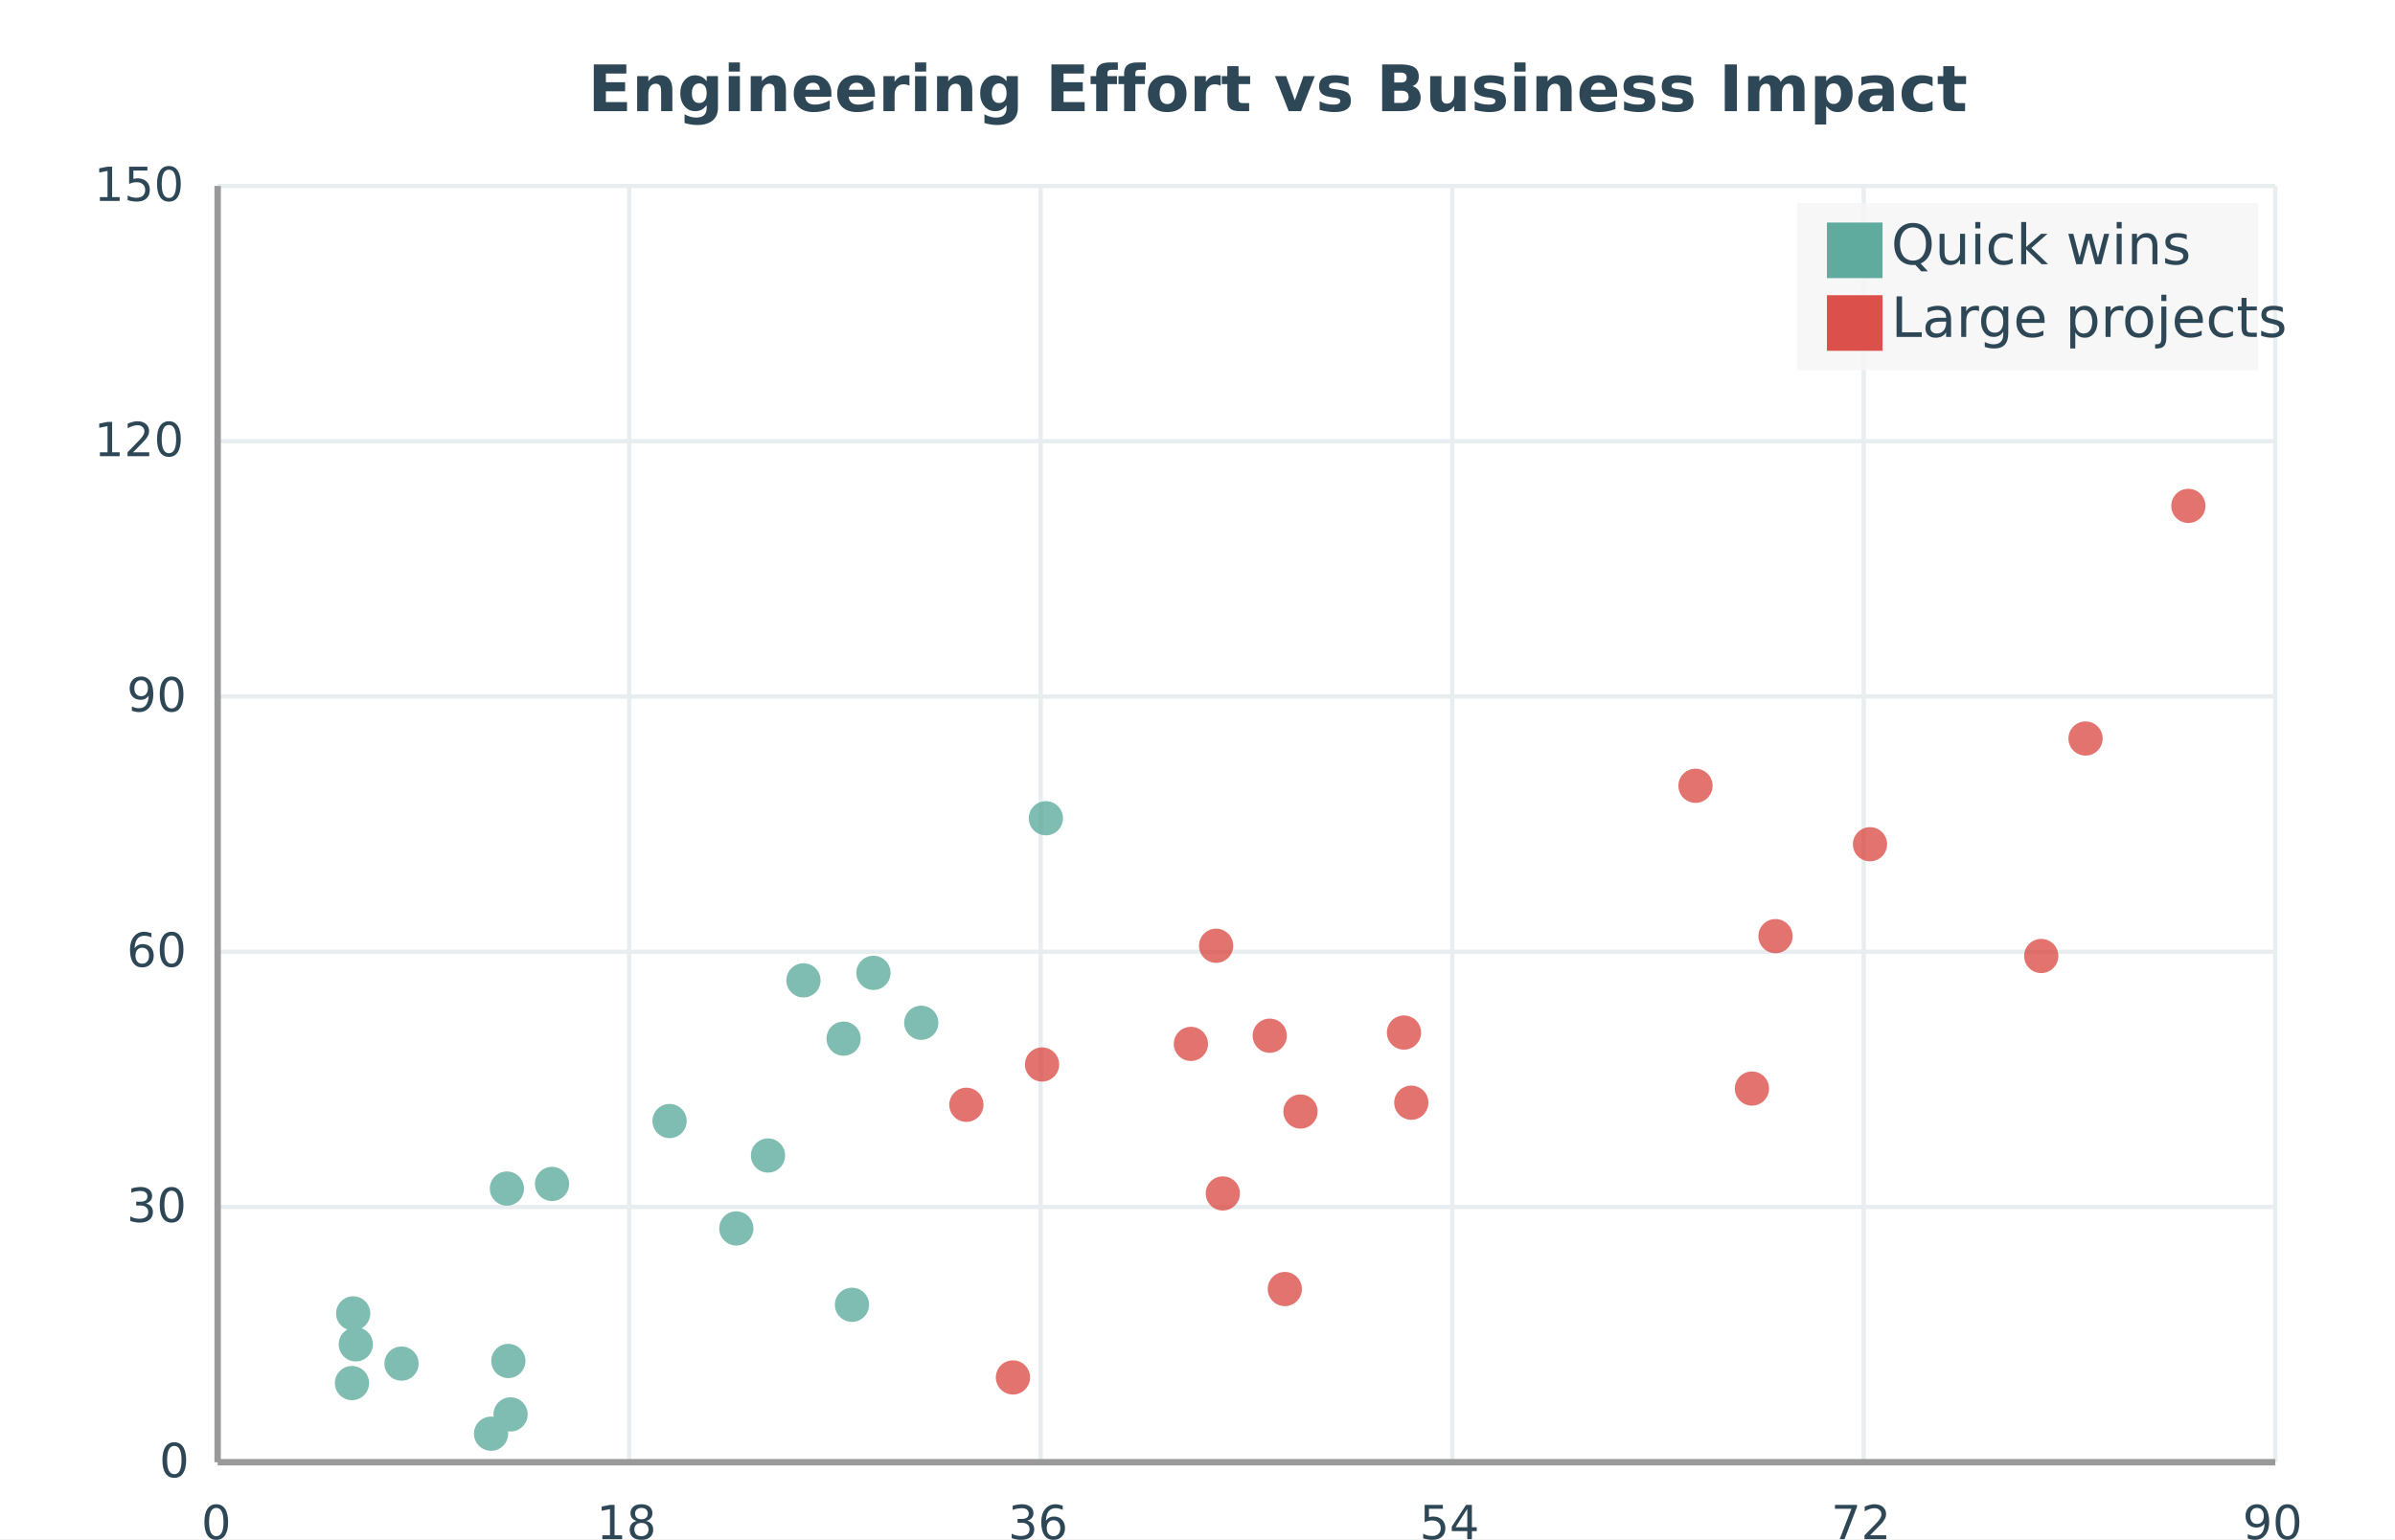
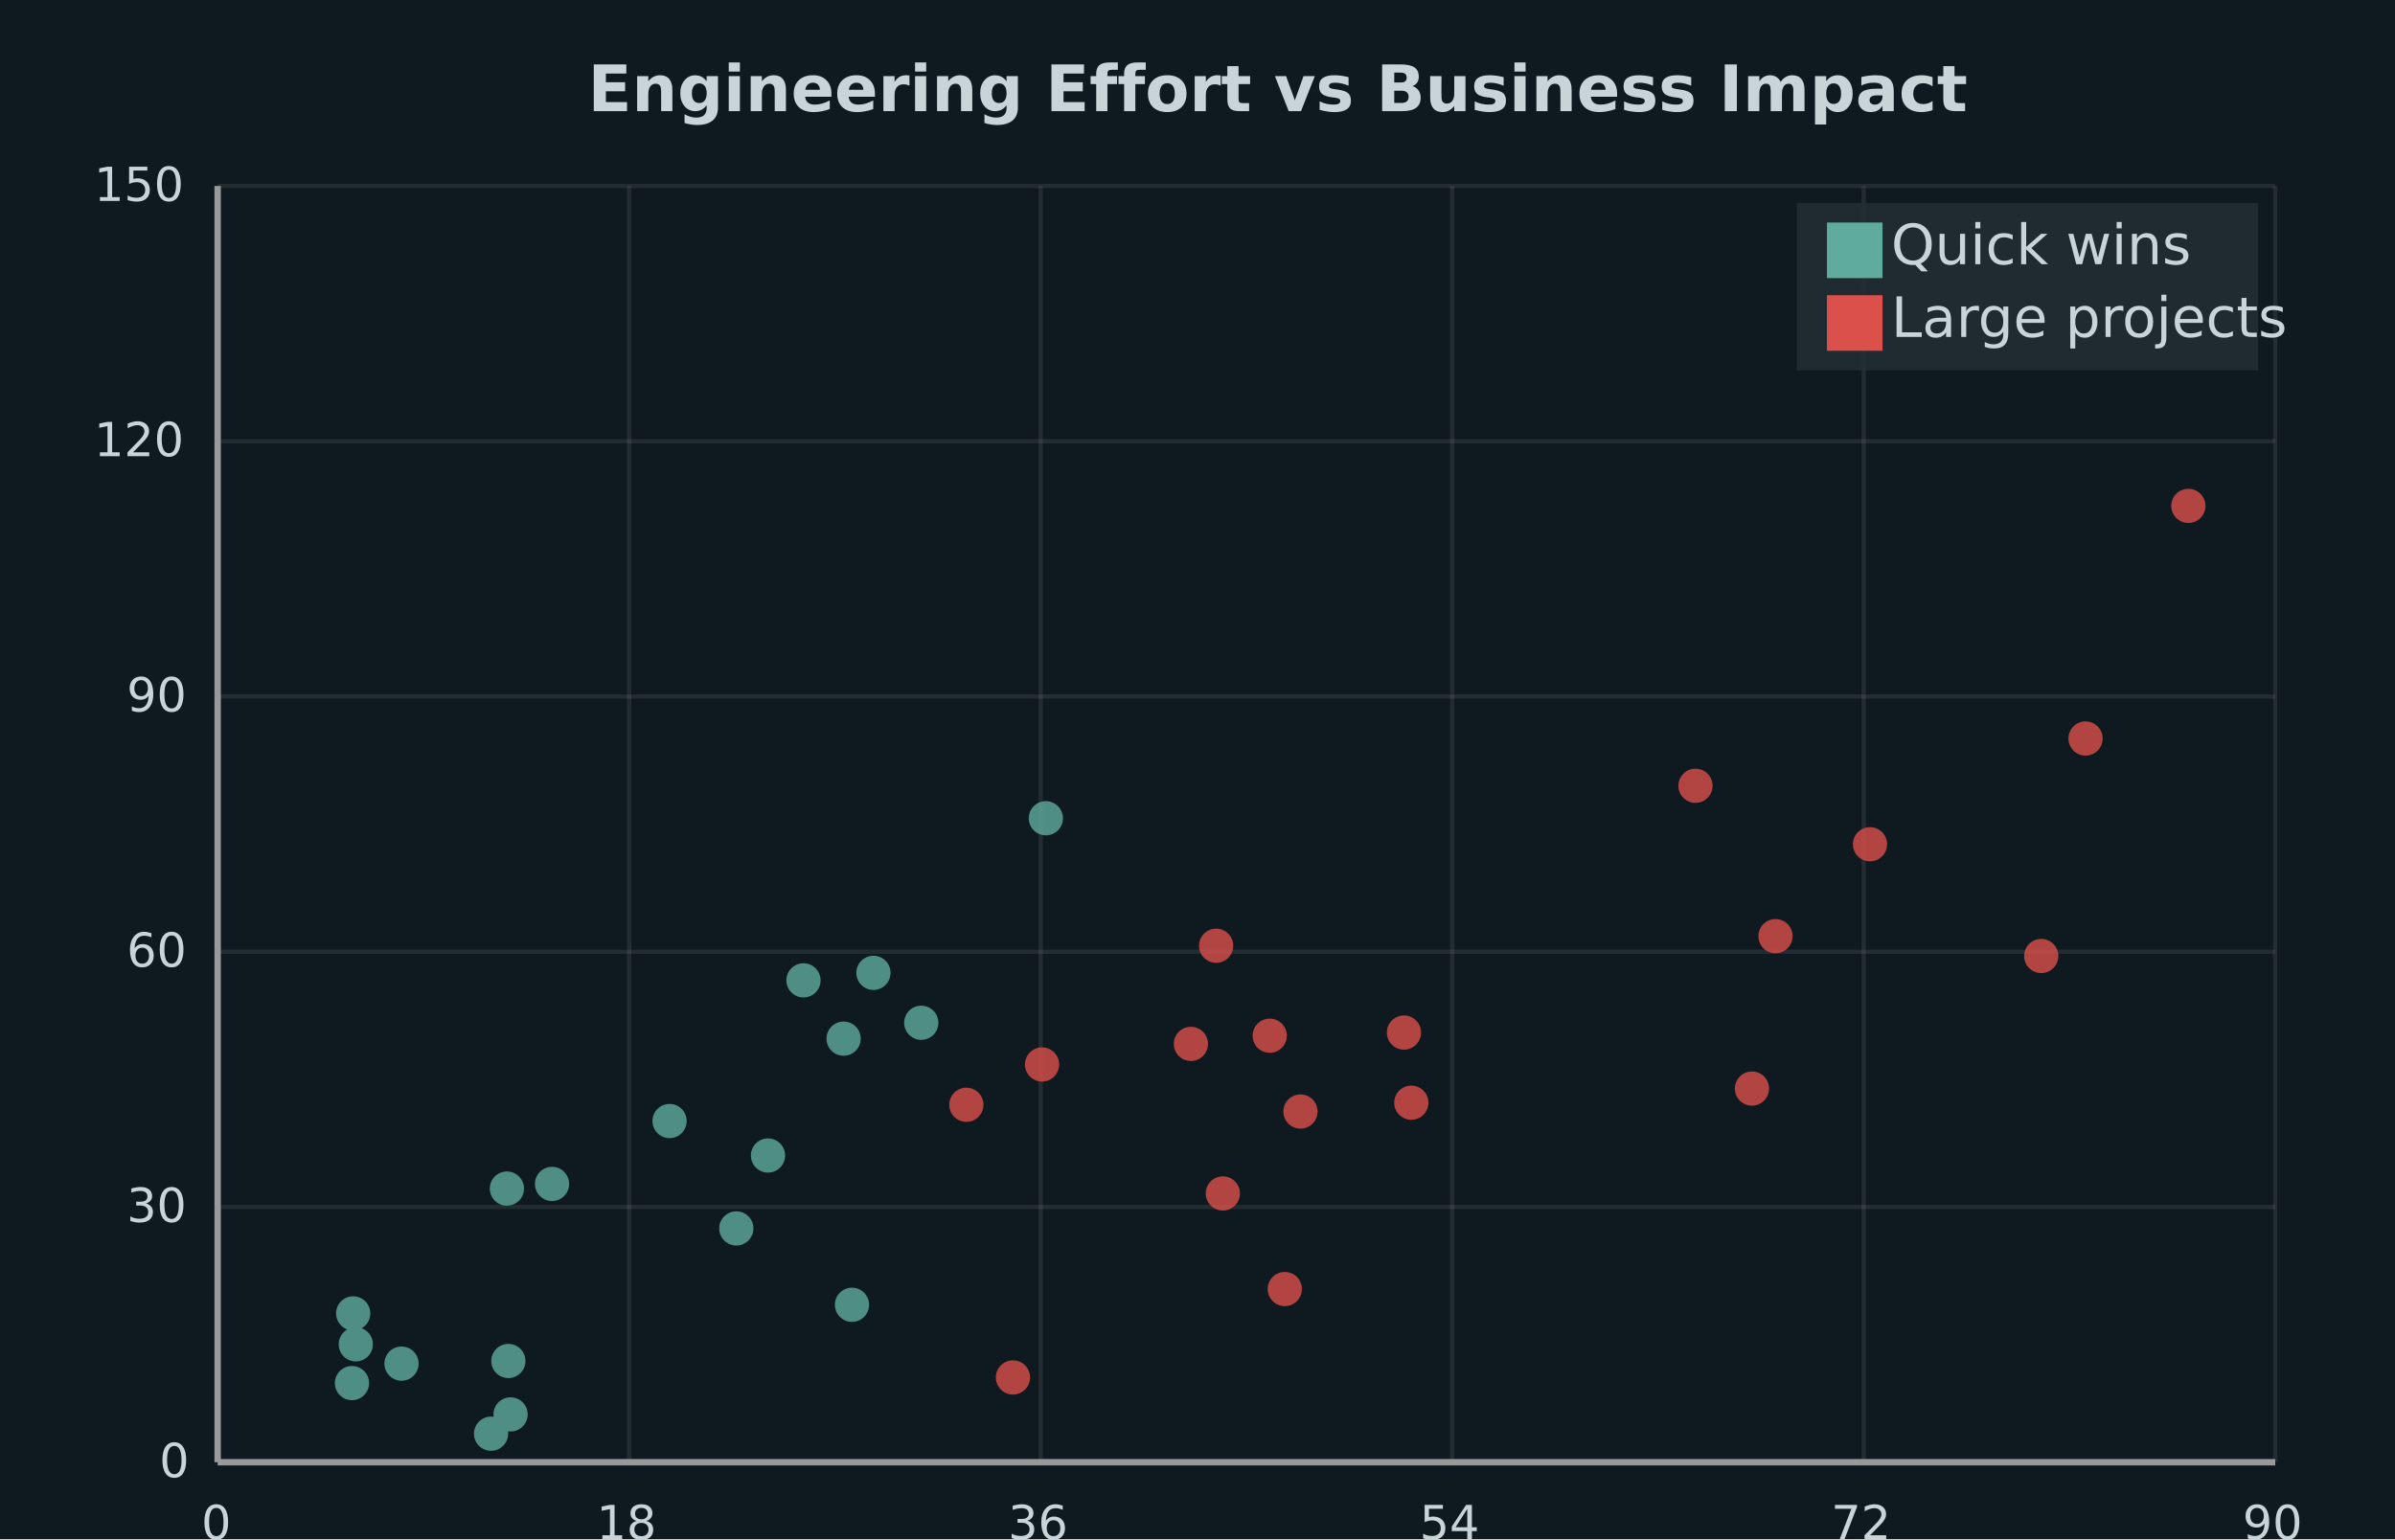
<svg xmlns="http://www.w3.org/2000/svg" width="560" height="360" viewBox="0 0 560 360">
-   <path fill="#ffffff" d="M0 0 h560 v360 h-560 v-360Z" />
-   <text transform="translate(-142.535, 17)" fill="#2e4756" font-family="DejaVu Sans, sans-serif" font-weight="bold" font-size="15" x="280.0" y="9.0">Engineering Effort vs Business Impact</text>
+   <path fill="#0f1a20" d="M0 0 h560 v360 h-560 v-360Z" />
+   <text transform="translate(-142.535, 17)" fill="#c9d4d9" font-family="DejaVu Sans, sans-serif" font-weight="bold" font-size="15" x="280.0" y="9.0">Engineering Effort vs Business Impact</text>
  <defs>
    <clipPath id="plot-clip">
      <rect x="0" y="0" width="481.11" height="298.5" />
    </clipPath>
  </defs>
  <g>
-     <path stroke="#e8edf0" stroke-dasharray="None" d="M0 0.0 h481.11 M0 59.7 h481.11 M0 119.4 h481.11 M0 179.1 h481.11 M0 238.8 h481.11 M0 298.5 h481.11" transform="translate(50.89, 43.5)" />
-     <g font-size="11" font-family="DejaVu Sans, sans-serif" fill="#2e4756" transform="translate(44.89, 43.5)">
+     <path stroke="#ffffff14" stroke-dasharray="None" d="M0 0.0 h481.11 M0 59.7 h481.11 M0 119.4 h481.11 M0 179.1 h481.11 M0 238.8 h481.11 M0 298.5 h481.11" transform="translate(50.89, 43.5)" />
+     <g font-size="11" font-family="DejaVu Sans, sans-serif" fill="#c9d4d9" transform="translate(44.89, 43.5)">
      <text x="0" y="0.0" transform="translate(-22.89, 3.5)">150</text>
      <text x="0" y="59.7" transform="translate(-22.89, 3.5)">120</text>
      <text x="0" y="119.4" transform="translate(-15.26, 3.5)">90</text>
      <text x="0" y="179.1" transform="translate(-15.26, 3.5)">60</text>
      <text x="0" y="238.8" transform="translate(-15.26, 3.5)">30</text>
      <text x="0" y="298.5" transform="translate(-7.63, 3.5)">0</text>
    </g>
  </g>
  <g>
-     <path stroke="#e8edf0" stroke-dasharray="None" d="M481.11 0 v298.5 M384.888 0 v298.5 M288.666 0 v298.5 M192.444 0 v298.5 M96.222 0 v298.5 M0.0 0 v298.5 M481.11 0 v298.5" transform="translate(50.89, 43.5)" />
-     <g font-size="11" font-family="DejaVu Sans, sans-serif" fill="#2e4756" transform="translate(50.89, 61.5)">
+     <path stroke="#ffffff14" stroke-dasharray="None" d="M481.11 0 v298.5 M384.888 0 v298.5 M288.666 0 v298.5 M192.444 0 v298.5 M96.222 0 v298.5 M0.0 0 v298.5 M481.11 0 v298.5" transform="translate(50.89, 43.5)" />
+     <g font-size="11" font-family="DejaVu Sans, sans-serif" fill="#c9d4d9" transform="translate(50.89, 61.5)">
      <text x="481.11" y="298.5" transform="translate(-7.63, 0)">90</text>
      <text x="384.888" y="298.5" transform="translate(-7.63, 0)">72</text>
      <text x="288.666" y="298.5" transform="translate(-7.63, 0)">54</text>
      <text x="192.444" y="298.5" transform="translate(-7.63, 0)">36</text>
      <text x="96.222" y="298.5" transform="translate(-7.63, 0)">18</text>
      <text x="0.0" y="298.5" transform="translate(-3.815, 0)">0</text>
    </g>
  </g>
  <g>
    <g opacity="0.8" transform="translate(-28.0, -18.0) rotate(180, 280.0, 180.0) scale(-1, 1) translate(-481.11, 0)" clip-path="url(#plot-clip)">
      <g fill="#5fab9e">
        <circle cx="146.364" cy="99.07" r="4" />
        <circle cx="31.408" cy="18.507" r="4" />
        <circle cx="78.186" cy="65.089" r="4" />
        <circle cx="68.491" cy="11.183" r="4" />
        <circle cx="164.521" cy="102.784" r="4" />
        <circle cx="153.338" cy="114.458" r="4" />
        <circle cx="193.654" cy="150.619" r="4" />
        <circle cx="42.994" cy="23.063" r="4" />
        <circle cx="105.669" cy="79.8" r="4" />
        <circle cx="32.303" cy="27.573" r="4" />
        <circle cx="67.635" cy="64.003" r="4" />
        <circle cx="121.279" cy="54.683" r="4" />
        <circle cx="31.693" cy="34.807" r="4" />
        <circle cx="63.931" cy="6.672" r="4" />
        <circle cx="148.321" cy="36.822" r="4" />
        <circle cx="128.686" cy="71.737" r="4" />
        <circle cx="67.972" cy="23.677" r="4" />
        <circle cx="136.979" cy="112.705" r="4" />
      </g>
      <g fill="#db504a">
        <circle cx="426.393" cy="118.402" r="4" />
        <circle cx="358.754" cy="87.395" r="4" />
        <circle cx="436.754" cy="169.268" r="4" />
        <circle cx="345.55" cy="158.214" r="4" />
        <circle cx="386.354" cy="144.538" r="4" />
        <circle cx="175.068" cy="83.603" r="4" />
        <circle cx="233.466" cy="120.796" r="4" />
        <circle cx="253.188" cy="82.021" r="4" />
        <circle cx="185.962" cy="19.829" r="4" />
        <circle cx="235.035" cy="62.863" r="4" />
        <circle cx="192.765" cy="93.028" r="4" />
        <circle cx="249.527" cy="40.507" r="4" />
        <circle cx="364.259" cy="123.042" r="4" />
        <circle cx="277.386" cy="100.494" r="4" />
        <circle cx="279.102" cy="84.089" r="4" />
        <circle cx="227.567" cy="97.844" r="4" />
        <circle cx="246" cy="99.756" r="4" />
        <circle cx="460.793" cy="223.677" r="4" />
      </g>
    </g>
  </g>
  <g>
-     <rect transform="translate(-7.03425, -2.55)" x="427.176" y="50.05" width="107.858" height="39.1" fill="#f5f5f5" fill-opacity="0.85" stroke="none" />
+     <rect transform="translate(-7.03425, -2.55)" x="427.176" y="50.05" width="107.858" height="39.1" fill="#232e34" fill-opacity="0.85" stroke="none" />
    <g>
      <rect y="52.05" x="427.176" width="13" height="13" fill="#5fab9e" />
-       <text y="61.8" x="442.176" font-size="13" font-family="DejaVu Sans, sans-serif" fill="#2e4756">Quick wins</text>
+       <text y="61.8" x="442.176" font-size="13" font-family="DejaVu Sans, sans-serif" fill="#c9d4d9">Quick wins</text>
    </g>
    <g>
      <rect y="69.05" x="427.176" width="13" height="13" fill="#db504a" />
-       <text y="78.8" x="442.176" font-size="13" font-family="DejaVu Sans, sans-serif" fill="#2e4756">Large projects</text>
+       <text y="78.8" x="442.176" font-size="13" font-family="DejaVu Sans, sans-serif" fill="#c9d4d9">Large projects</text>
    </g>
  </g>
  <path d="M50.89 43.5 v298.5 M50.89 342.0 h481.11" stroke="#999" stroke-width="1.5" fill="none" />
</svg>
